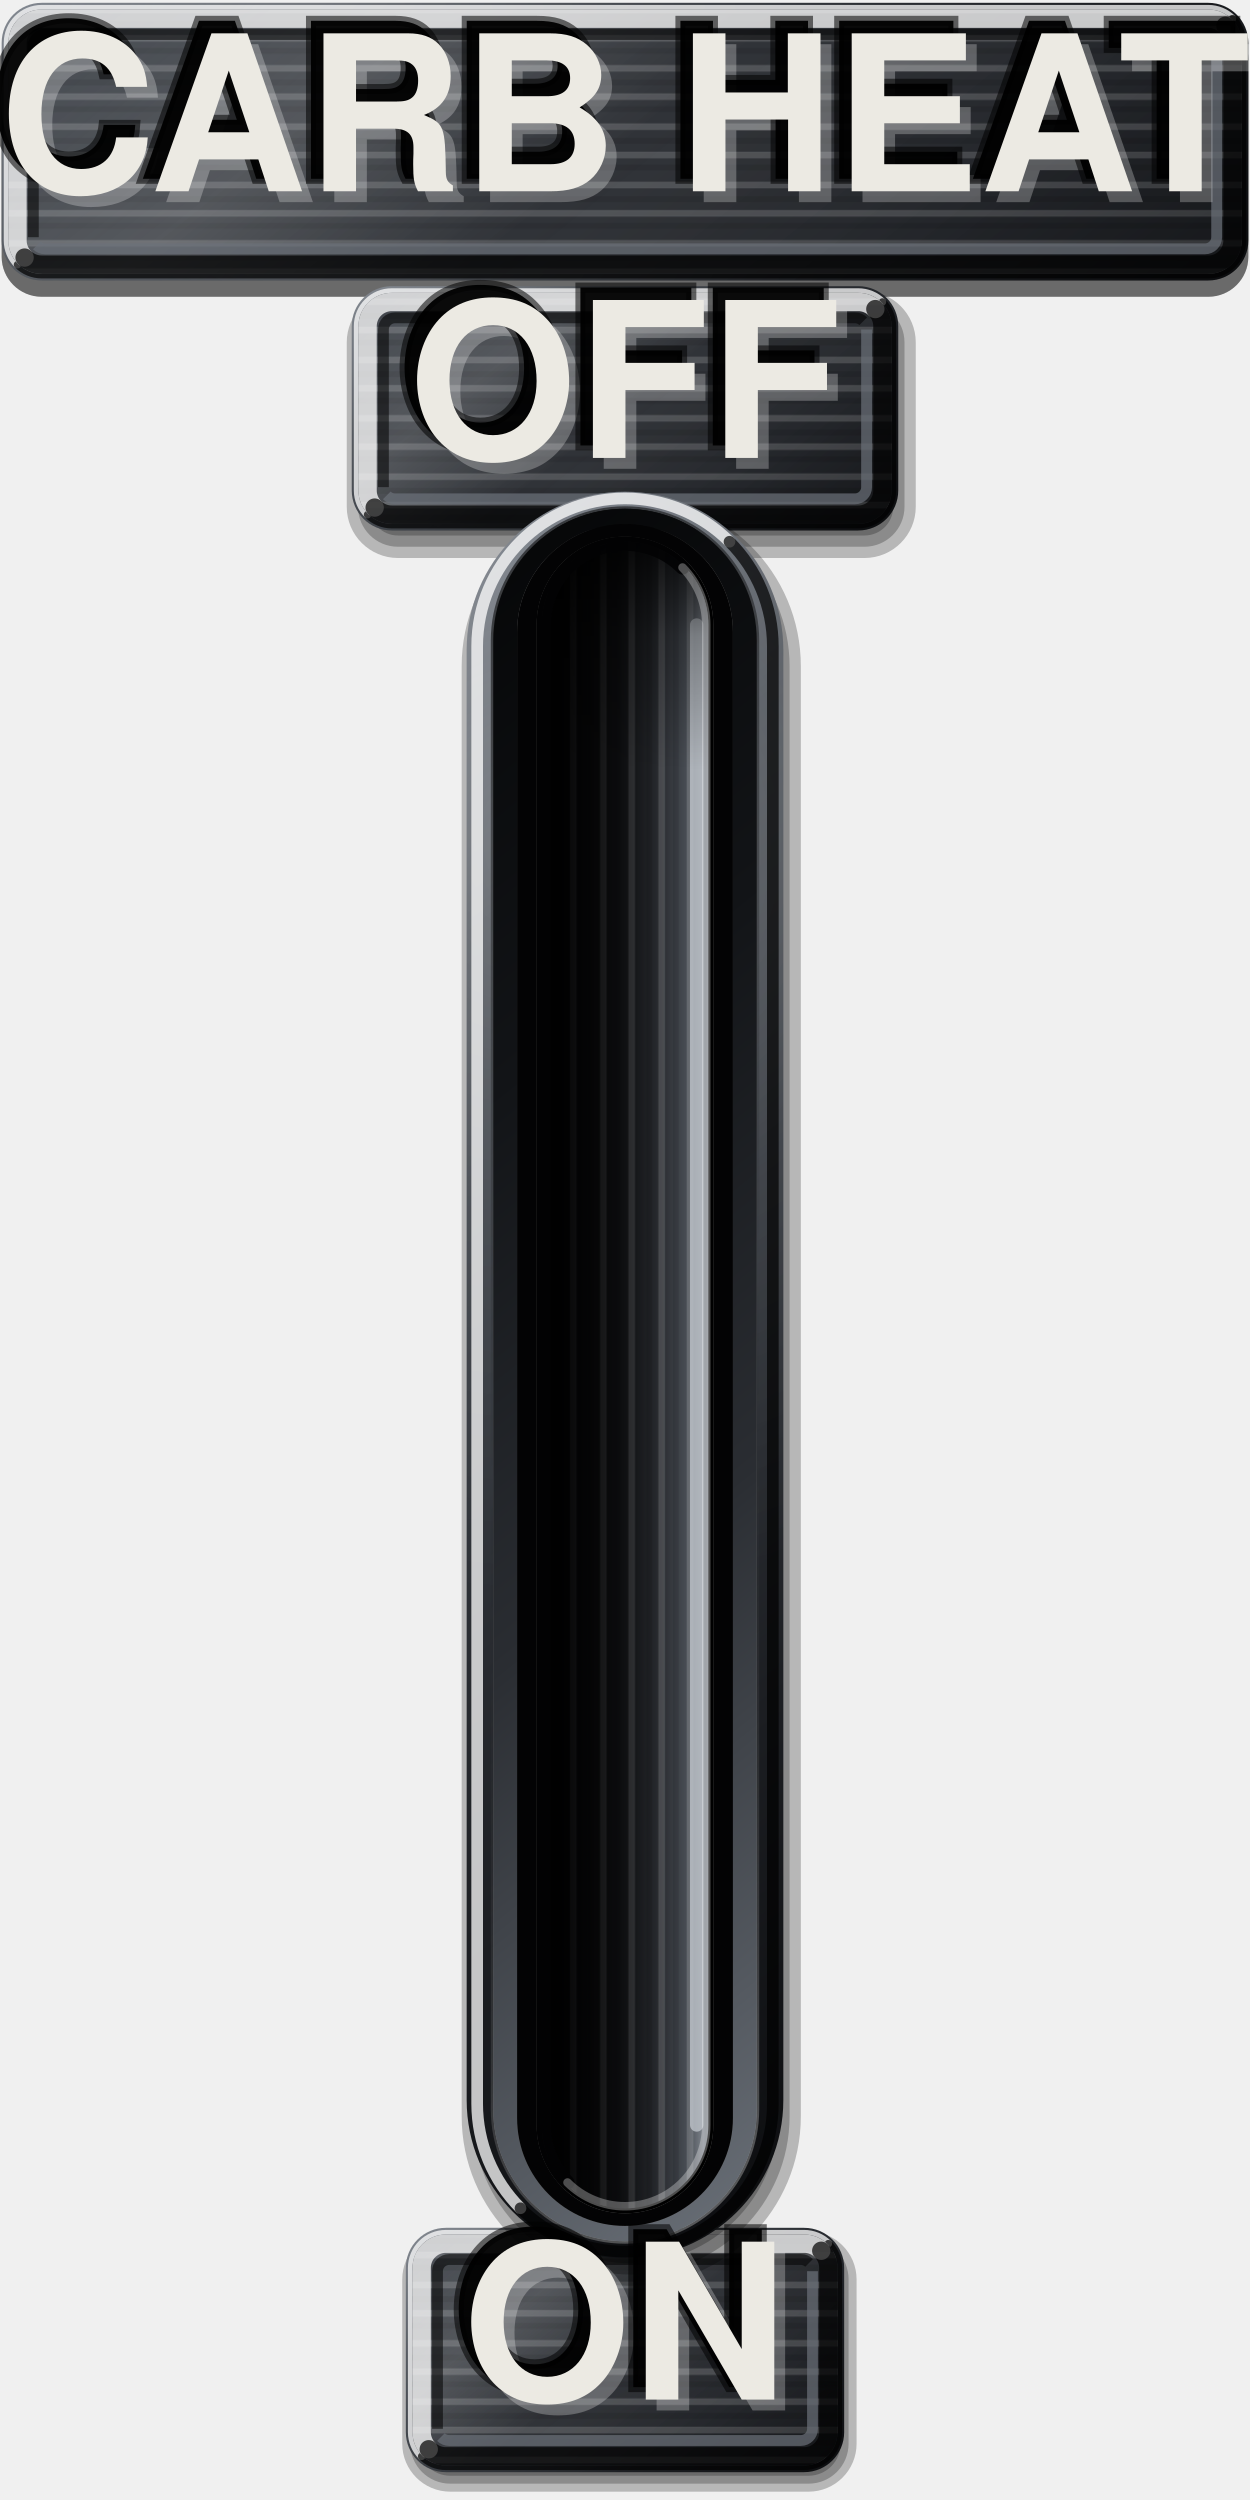
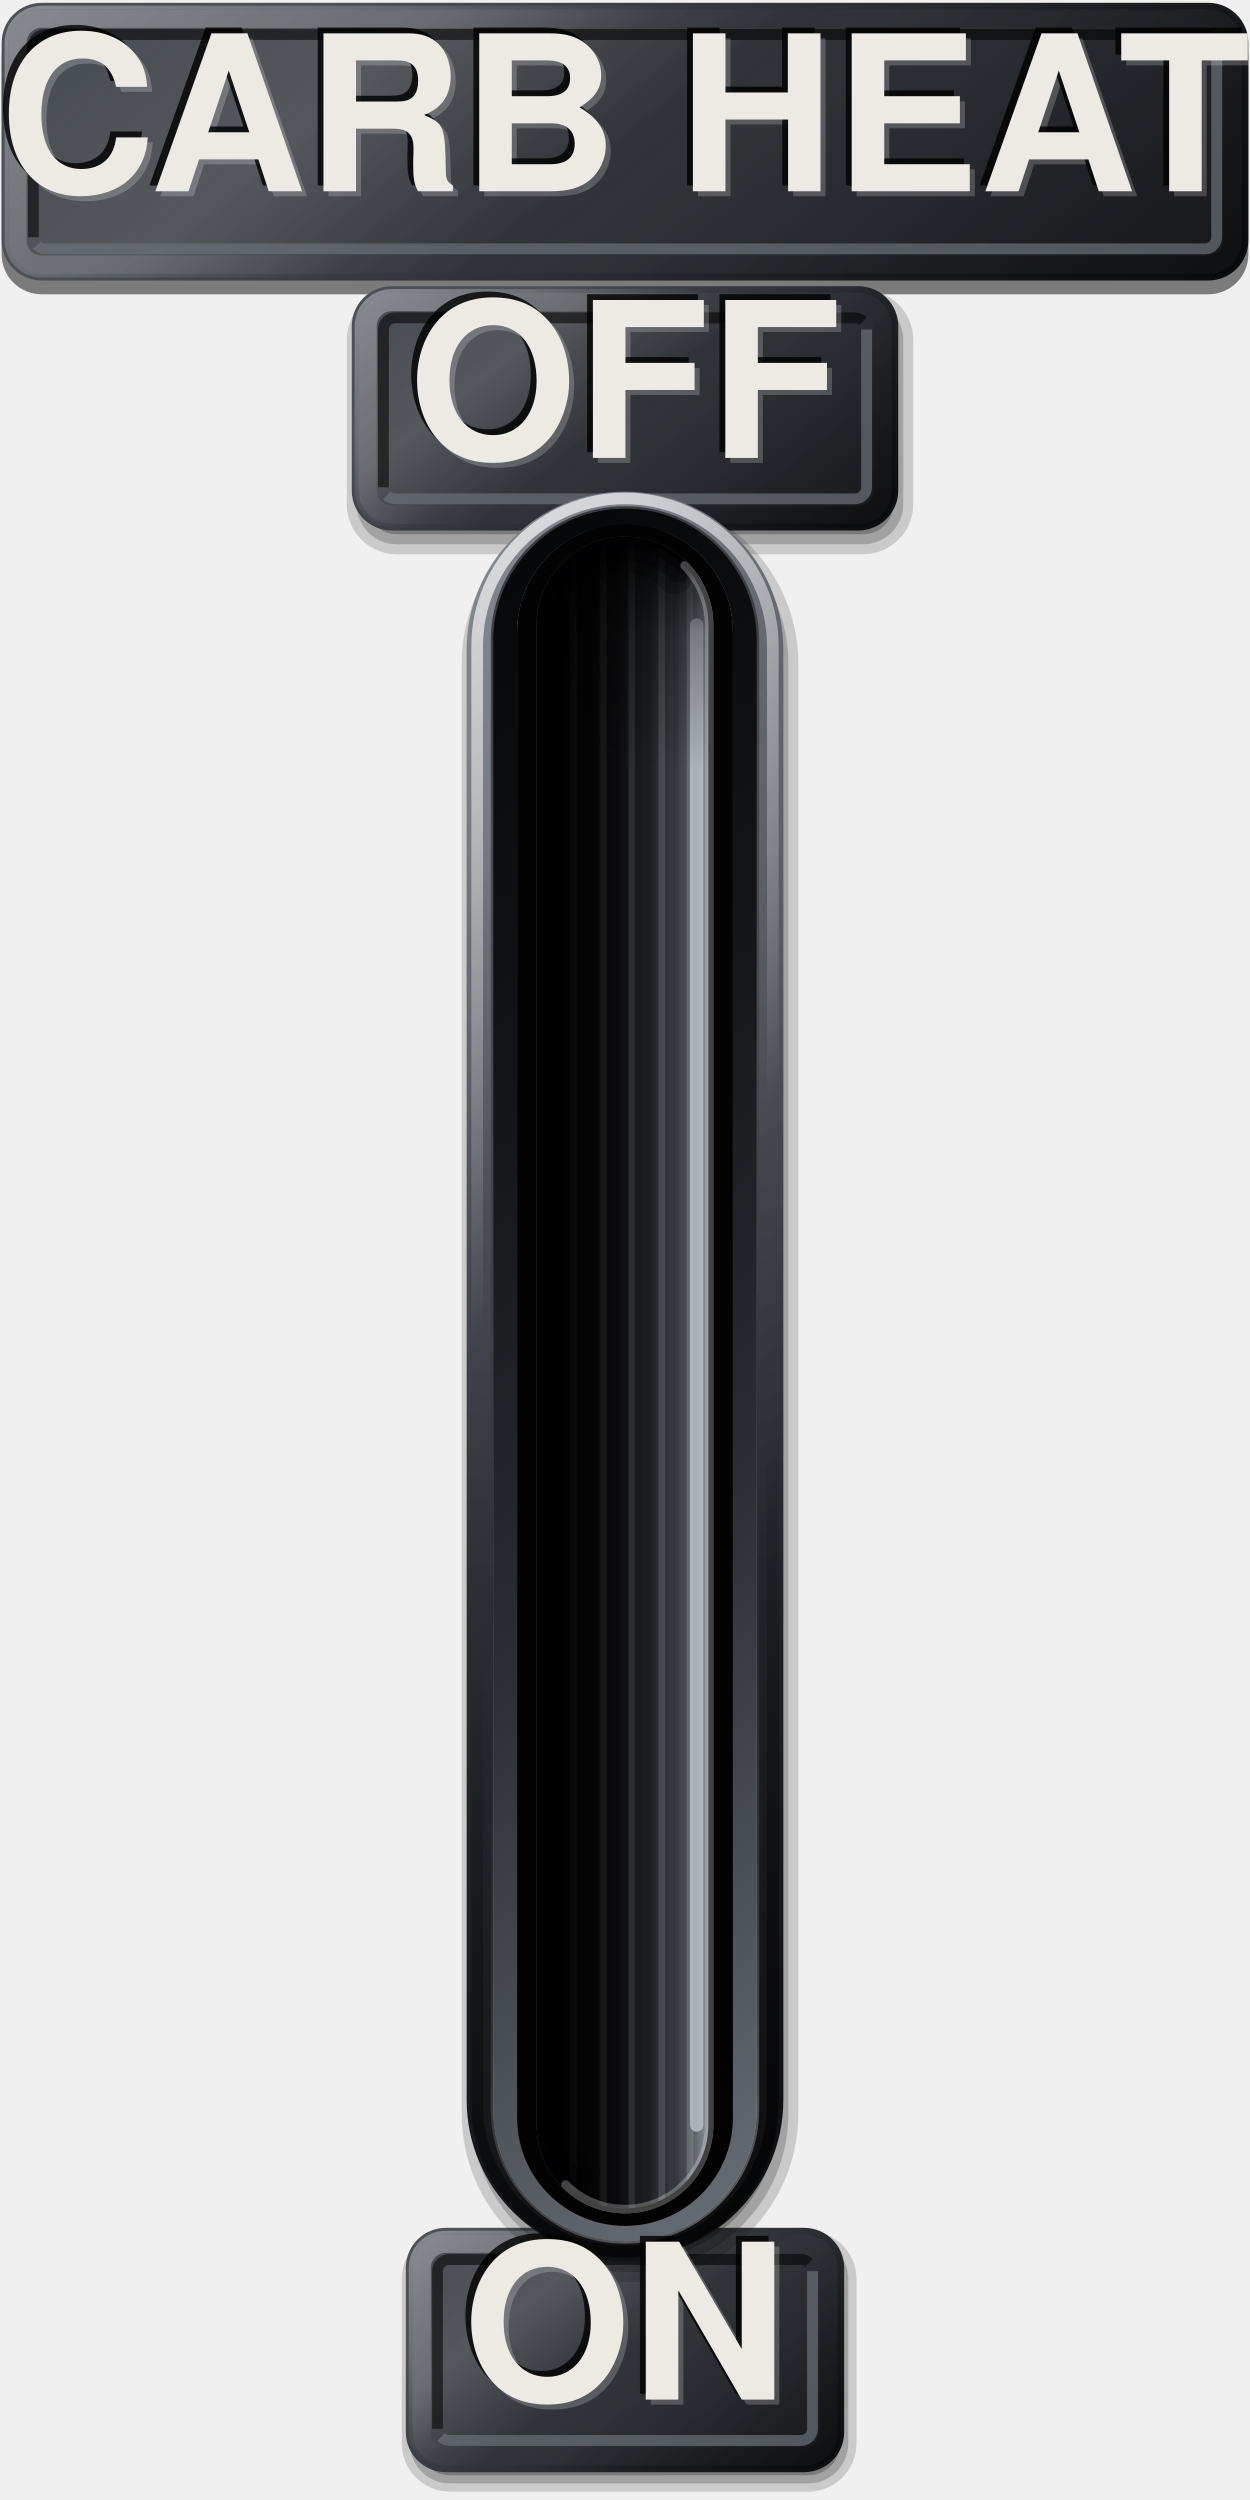
<svg xmlns="http://www.w3.org/2000/svg" viewBox="0 0 150 300" width="150" height="300">
  <defs>
    <linearGradient id="rg1" gradientUnits="userSpaceOnUse" x1="37.68" y1="-29.65" x2="112.32" y2="63.65">
-       <stop offset="0" stop-color="#7C828B" />
-       <stop offset="0.22" stop-color="#4C5158" />
-       <stop offset="0.45" stop-color="#34383E" />
-       <stop offset="0.72" stop-color="#1C1E22" />
-       <stop offset="1" stop-color="#0B0C0E" />
-     </linearGradient>
-     <radialGradient id="sn2" gradientUnits="userSpaceOnUse" cx="39.1" cy="7" r="65.01">
-       <stop offset="0" stop-color="#FFFFFF" stop-opacity="0.22" />
-       <stop offset="0.5" stop-color="#FFFFFF" stop-opacity="0.07" />
-       <stop offset="1" stop-color="#FFFFFF" stop-opacity="0" />
-     </radialGradient>
+       <stop offset="0.22" stop-color="#4C5158" />
+       <stop offset="0.45" stop-color="#34383E" />
+       <stop offset="0.72" stop-color="#1C1E22" />
+       <stop offset="1" stop-color="#0B0C0E" />
+     </linearGradient>
+     <linearGradient id="cm2" gradientUnits="userSpaceOnUse" x1="38.3" y1="-28.88" x2="111.7" y2="62.88">
+       <stop offset="0" stop-color="#FFFFFF" stop-opacity="0.34" />
+       <stop offset="0.42" stop-color="#FFFFFF" stop-opacity="0" />
+       <stop offset="0.58" stop-color="#000000" stop-opacity="0" />
+       <stop offset="1" stop-color="#000000" stop-opacity="0.32" />
+     </linearGradient>
    <linearGradient id="lp3" gradientUnits="userSpaceOnUse" x1="38.39" y1="-28.77" x2="111.61" y2="62.77">
      <stop offset="0" stop-color="#3E434A" />
      <stop offset="0.45" stop-color="#2E3136" />
      <stop offset="1" stop-color="#1C1E22" />
    </linearGradient>
-     <pattern id="bp" width="300" height="7" patternUnits="userSpaceOnUse">
-       <path d="M0 1.2H300M0 4.6H300" stroke="#FFFFFF" stroke-opacity=".16" stroke-width=".8" />
-       <path d="M0 2.9H300M0 6.1H300" stroke="#000000" stroke-opacity=".1" stroke-width=".7" />
-     </pattern>
    <linearGradient id="sh4" gradientUnits="userSpaceOnUse" x1="38.39" y1="-28.77" x2="111.61" y2="62.77">
      <stop offset="0" stop-color="#FFFFFF" stop-opacity="0.04" />
      <stop offset="0.28" stop-color="#FFFFFF" stop-opacity="0.16" />
      <stop offset="0.5" stop-color="#FFFFFF" stop-opacity="0.02" />
      <stop offset="0.8" stop-color="#000" stop-opacity="0.06" />
      <stop offset="1" stop-color="#000" stop-opacity="0.22" />
    </linearGradient>
-     <linearGradient id="rg5" gradientUnits="userSpaceOnUse" x1="55.05" y1="24.07" x2="94.95" y2="73.93">
-       <stop offset="0" stop-color="#7C828B" />
-       <stop offset="0.22" stop-color="#4C5158" />
-       <stop offset="0.45" stop-color="#34383E" />
-       <stop offset="0.72" stop-color="#1C1E22" />
-       <stop offset="1" stop-color="#0B0C0E" />
-     </linearGradient>
-     <radialGradient id="sn6" gradientUnits="userSpaceOnUse" cx="59.26" cy="40.2" r="31.44">
-       <stop offset="0" stop-color="#FFFFFF" stop-opacity="0.22" />
-       <stop offset="0.5" stop-color="#FFFFFF" stop-opacity="0.07" />
-       <stop offset="1" stop-color="#FFFFFF" stop-opacity="0" />
-     </radialGradient>
-     <linearGradient id="lp7" gradientUnits="userSpaceOnUse" x1="55.76" y1="24.94" x2="94.24" y2="73.06">
+     <linearGradient id="cm5" gradientUnits="userSpaceOnUse" x1="39.35" y1="-27.56" x2="110.65" y2="61.56">
+       <stop offset="0" stop-color="#FFFFFF" stop-opacity="0.34" />
+       <stop offset="0.42" stop-color="#FFFFFF" stop-opacity="0" />
+       <stop offset="0.58" stop-color="#000000" stop-opacity="0" />
+       <stop offset="1" stop-color="#000000" stop-opacity="0.32" />
+     </linearGradient>
+     <linearGradient id="rg6" gradientUnits="userSpaceOnUse" x1="55.05" y1="24.07" x2="94.95" y2="73.93">
+       <stop offset="0.22" stop-color="#4C5158" />
+       <stop offset="0.45" stop-color="#34383E" />
+       <stop offset="0.72" stop-color="#1C1E22" />
+       <stop offset="1" stop-color="#0B0C0E" />
+     </linearGradient>
+     <linearGradient id="cm7" gradientUnits="userSpaceOnUse" x1="55.67" y1="24.83" x2="94.33" y2="73.17">
+       <stop offset="0" stop-color="#FFFFFF" stop-opacity="0.34" />
+       <stop offset="0.42" stop-color="#FFFFFF" stop-opacity="0" />
+       <stop offset="0.58" stop-color="#000000" stop-opacity="0" />
+       <stop offset="1" stop-color="#000000" stop-opacity="0.32" />
+     </linearGradient>
+     <linearGradient id="lp8" gradientUnits="userSpaceOnUse" x1="55.76" y1="24.94" x2="94.24" y2="73.06">
      <stop offset="0" stop-color="#3E434A" />
      <stop offset="0.45" stop-color="#2E3136" />
      <stop offset="1" stop-color="#1C1E22" />
    </linearGradient>
-     <linearGradient id="sh8" gradientUnits="userSpaceOnUse" x1="55.76" y1="24.94" x2="94.24" y2="73.06">
+     <linearGradient id="sh9" gradientUnits="userSpaceOnUse" x1="55.76" y1="24.94" x2="94.24" y2="73.06">
      <stop offset="0" stop-color="#FFFFFF" stop-opacity="0.04" />
      <stop offset="0.28" stop-color="#FFFFFF" stop-opacity="0.16" />
      <stop offset="0.5" stop-color="#FFFFFF" stop-opacity="0.02" />
      <stop offset="0.8" stop-color="#000" stop-opacity="0.06" />
      <stop offset="1" stop-color="#000" stop-opacity="0.22" />
    </linearGradient>
-     <linearGradient id="rg9" gradientUnits="userSpaceOnUse" x1="57.59" y1="260.23" x2="92.41" y2="303.77">
-       <stop offset="0" stop-color="#7C828B" />
-       <stop offset="0.22" stop-color="#4C5158" />
-       <stop offset="0.45" stop-color="#34383E" />
-       <stop offset="0.72" stop-color="#1C1E22" />
-       <stop offset="1" stop-color="#0B0C0E" />
-     </linearGradient>
-     <radialGradient id="sn10" gradientUnits="userSpaceOnUse" cx="62.38" cy="273.2" r="26.38">
-       <stop offset="0" stop-color="#FFFFFF" stop-opacity="0.22" />
-       <stop offset="0.5" stop-color="#FFFFFF" stop-opacity="0.07" />
-       <stop offset="1" stop-color="#FFFFFF" stop-opacity="0" />
-     </radialGradient>
-     <linearGradient id="lp11" gradientUnits="userSpaceOnUse" x1="58.29" y1="261.11" x2="91.71" y2="302.89">
+     <linearGradient id="cm10" gradientUnits="userSpaceOnUse" x1="56.72" y1="26.15" x2="93.28" y2="71.85">
+       <stop offset="0" stop-color="#FFFFFF" stop-opacity="0.34" />
+       <stop offset="0.42" stop-color="#FFFFFF" stop-opacity="0" />
+       <stop offset="0.58" stop-color="#000000" stop-opacity="0" />
+       <stop offset="1" stop-color="#000000" stop-opacity="0.32" />
+     </linearGradient>
+     <linearGradient id="rg11" gradientUnits="userSpaceOnUse" x1="57.59" y1="260.23" x2="92.41" y2="303.77">
+       <stop offset="0.22" stop-color="#4C5158" />
+       <stop offset="0.45" stop-color="#34383E" />
+       <stop offset="0.72" stop-color="#1C1E22" />
+       <stop offset="1" stop-color="#0B0C0E" />
+     </linearGradient>
+     <linearGradient id="cm12" gradientUnits="userSpaceOnUse" x1="58.2" y1="261" x2="91.8" y2="303">
+       <stop offset="0" stop-color="#FFFFFF" stop-opacity="0.34" />
+       <stop offset="0.42" stop-color="#FFFFFF" stop-opacity="0" />
+       <stop offset="0.58" stop-color="#000000" stop-opacity="0" />
+       <stop offset="1" stop-color="#000000" stop-opacity="0.32" />
+     </linearGradient>
+     <linearGradient id="lp13" gradientUnits="userSpaceOnUse" x1="58.29" y1="261.11" x2="91.71" y2="302.89">
      <stop offset="0" stop-color="#3E434A" />
      <stop offset="0.45" stop-color="#2E3136" />
      <stop offset="1" stop-color="#1C1E22" />
    </linearGradient>
-     <linearGradient id="sh12" gradientUnits="userSpaceOnUse" x1="58.29" y1="261.11" x2="91.71" y2="302.89">
+     <linearGradient id="sh14" gradientUnits="userSpaceOnUse" x1="58.29" y1="261.11" x2="91.71" y2="302.89">
      <stop offset="0" stop-color="#FFFFFF" stop-opacity="0.04" />
      <stop offset="0.28" stop-color="#FFFFFF" stop-opacity="0.16" />
      <stop offset="0.5" stop-color="#FFFFFF" stop-opacity="0.02" />
      <stop offset="0.8" stop-color="#000" stop-opacity="0.06" />
      <stop offset="1" stop-color="#000" stop-opacity="0.22" />
    </linearGradient>
-     <linearGradient id="rg13" gradientUnits="userSpaceOnUse" x1="15.88" y1="91.1" x2="134.12" y2="238.9">
+     <linearGradient id="cm15" gradientUnits="userSpaceOnUse" x1="59.25" y1="262.32" x2="90.75" y2="301.68">
+       <stop offset="0" stop-color="#FFFFFF" stop-opacity="0.34" />
+       <stop offset="0.42" stop-color="#FFFFFF" stop-opacity="0" />
+       <stop offset="0.58" stop-color="#000000" stop-opacity="0" />
+       <stop offset="1" stop-color="#000000" stop-opacity="0.32" />
+     </linearGradient>
+     <linearGradient id="rg16" gradientUnits="userSpaceOnUse" x1="15.88" y1="91.1" x2="134.12" y2="238.9">
      <stop offset="0" stop-color="#7C828B" />
      <stop offset="0.22" stop-color="#4C5158" />
      <stop offset="0.45" stop-color="#34383E" />
      <stop offset="0.72" stop-color="#1C1E22" />
      <stop offset="1" stop-color="#0B0C0E" />
    </linearGradient>
-     <radialGradient id="sn14" gradientUnits="userSpaceOnUse" cx="65.88" cy="101.4" r="90.28">
+     <radialGradient id="sn17" gradientUnits="userSpaceOnUse" cx="65.88" cy="101.4" r="90.28">
      <stop offset="0" stop-color="#FFFFFF" stop-opacity="0.22" />
      <stop offset="0.5" stop-color="#FFFFFF" stop-opacity="0.07" />
      <stop offset="1" stop-color="#FFFFFF" stop-opacity="0" />
    </radialGradient>
-     <linearGradient id="le15" gradientUnits="userSpaceOnUse" x1="18.12" y1="93.91" x2="131.88" y2="236.09">
+     <linearGradient id="cm18" gradientUnits="userSpaceOnUse" x1="16.76" y1="92.21" x2="133.24" y2="237.79">
+       <stop offset="0" stop-color="#FFFFFF" stop-opacity="0.75" />
+       <stop offset="0.42" stop-color="#FFFFFF" stop-opacity="0" />
+       <stop offset="0.58" stop-color="#000000" stop-opacity="0" />
+       <stop offset="1" stop-color="#000000" stop-opacity="0.7" />
+     </linearGradient>
+     <linearGradient id="le19" gradientUnits="userSpaceOnUse" x1="18.12" y1="93.91" x2="131.88" y2="236.09">
      <stop offset="0" stop-color="#000000" stop-opacity="0.6" />
      <stop offset="0.5" stop-color="#000000" stop-opacity="0" />
      <stop offset="1" stop-color="#FFFFFF" stop-opacity="0.35" />
    </linearGradient>
-     <linearGradient id="lp16" gradientUnits="userSpaceOnUse" x1="131.88" y1="236.09" x2="18.12" y2="93.91">
+     <linearGradient id="lp20" gradientUnits="userSpaceOnUse" x1="131.88" y1="236.09" x2="18.12" y2="93.91">
      <stop offset="0" stop-color="#6A7078" />
      <stop offset="0.4" stop-color="#2A2D32" />
      <stop offset="0.7" stop-color="#121417" />
      <stop offset="1" stop-color="#050607" />
    </linearGradient>
    <linearGradient id="fl" x1="0" y1="0" x2="1" y2="0">
      <stop offset="0" stop-color="#030304" />
      <stop offset="0.45" stop-color="#141518" />
      <stop offset="0.72" stop-color="#2E3136" />
      <stop offset="0.88" stop-color="#4E535A" />
      <stop offset="1" stop-color="#8E949C" />
    </linearGradient>
    <pattern id="bv" width="300" height="7" patternUnits="userSpaceOnUse" patternTransform="rotate(90)">
      <path d="M0 1.2H300M0 4.6H300" stroke="#FFFFFF" stroke-opacity=".16" stroke-width=".8" />
      <path d="M0 2.9H300M0 6.1H300" stroke="#000000" stroke-opacity=".1" stroke-width=".7" />
    </pattern>
    <linearGradient id="sx" x1="0" y1="0" x2="1" y2="0">
      <stop offset="0" stop-color="#000" stop-opacity="0.95" />
      <stop offset="0.35" stop-color="#000" stop-opacity="0.6" />
      <stop offset="0.7" stop-color="#000" stop-opacity="0.1" />
      <stop offset="1" stop-color="#000" stop-opacity="0" />
    </linearGradient>
    <linearGradient id="sy" x1="0" y1="0" x2="0" y2="1">
      <stop offset="0" stop-color="#000" stop-opacity="0.85" />
      <stop offset="0.06" stop-color="#000" stop-opacity="0.3" />
      <stop offset="0.14" stop-color="#000" stop-opacity="0" />
    </linearGradient>
  </defs>
-   <path d="M5 2.29H145A4.8 4.8 0 0 1 149.8 7.09V30.81A4.8 4.8 0 0 1 145 35.61H5A4.8 4.8 0 0 1 0.2 30.81V7.09A4.8 4.8 0 0 1 5 2.29Z" fill="#000000" fill-opacity="0.24" />
-   <path d="M5 2.29H145A4.8 4.8 0 0 1 149.8 7.09V30.81A4.8 4.8 0 0 1 145 35.61H5A4.8 4.8 0 0 1 0.2 30.81V7.09A4.8 4.8 0 0 1 5 2.29Z" fill="#000000" fill-opacity="0.24" />
-   <path d="M5 2.29H145A4.8 4.8 0 0 1 149.8 7.09V30.81A4.8 4.8 0 0 1 145 35.61H5A4.8 4.8 0 0 1 0.2 30.81V7.09A4.8 4.8 0 0 1 5 2.29Z" fill="#000000" fill-opacity="0.24" />
+   <path d="M5 1.99H145A4.8 4.8 0 0 1 149.8 6.79V30.51A4.8 4.8 0 0 1 145 35.31H5A4.8 4.8 0 0 1 0.2 30.51V6.79A4.8 4.8 0 0 1 5 1.99Z" fill="#000000" fill-opacity="0.16" />
+   <path d="M5 1.99H145A4.8 4.8 0 0 1 149.8 6.79V30.51A4.8 4.8 0 0 1 145 35.31H5A4.8 4.8 0 0 1 0.2 30.51V6.79A4.8 4.8 0 0 1 5 1.99Z" fill="#000000" fill-opacity="0.2" />
+   <path d="M5 1.99H145A4.8 4.8 0 0 1 149.8 6.79V30.51A4.8 4.8 0 0 1 145 35.31H5A4.8 4.8 0 0 1 0.2 30.51V6.79A4.8 4.8 0 0 1 5 1.99Z" fill="#000000" fill-opacity="0.24" />
  <path d="M5 0.34H145A4.8 4.8 0 0 1 149.8 5.14V28.86A4.8 4.8 0 0 1 145 33.66H5A4.8 4.8 0 0 1 0.2 28.86V5.14A4.8 4.8 0 0 1 5 0.34ZM5 2.34H145A2.8 2.8 0 0 1 147.8 5.14V28.86A2.8 2.8 0 0 1 145 31.66H5A2.8 2.8 0 0 1 2.2 28.86V5.14A2.8 2.8 0 0 1 5 2.34Z" fill="url(#rg1)" fill-rule="evenodd" />
-   <path d="M5 0.34H145A4.8 4.8 0 0 1 149.8 5.14V28.86A4.8 4.8 0 0 1 145 33.66H5A4.8 4.8 0 0 1 0.2 28.86V5.14A4.8 4.8 0 0 1 5 0.34ZM5 2.34H145A2.8 2.8 0 0 1 147.8 5.14V28.86A2.8 2.8 0 0 1 145 31.66H5A2.8 2.8 0 0 1 2.2 28.86V5.14A2.8 2.8 0 0 1 5 2.34Z" fill="url(#sn2)" fill-rule="evenodd" />
-   <path d="M2.1 31.76A4.1 4.1 0 0 1 0.9 28.86V5.14A4.1 4.1 0 0 1 5 1.04H145A4.1 4.1 0 0 1 147.9 2.24" fill="none" stroke="#FFFFFF" stroke-opacity="0.75" stroke-width="0.9" stroke-linecap="round" />
-   <path d="M147.9 2.24A4.1 4.1 0 0 1 149.1 5.14V28.86A4.1 4.1 0 0 1 145 32.96H5A4.1 4.1 0 0 1 2.1 31.76" fill="none" stroke="#000000" stroke-opacity="0.7" stroke-width="0.9" stroke-linecap="round" />
+   <path d="M5 1.04H145A4.1 4.1 0 0 1 149.1 5.14V28.86A4.1 4.1 0 0 1 145 32.96H5A4.1 4.1 0 0 1 0.9 28.86V5.14A4.1 4.1 0 0 1 5 1.04Z" fill="none" stroke="url(#cm2)" stroke-width="0.7" />
  <path d="M5 1.14H145A4 4 0 0 1 149 5.14V28.86A4 4 0 0 1 145 32.86H5A4 4 0 0 1 1 28.86V5.14A4 4 0 0 1 5 1.14Z" fill="url(#lp3)" />
-   <path d="M5 1.14H145A4 4 0 0 1 149 5.14V28.86A4 4 0 0 1 145 32.86H5A4 4 0 0 1 1 28.86V5.14A4 4 0 0 1 5 1.14Z" fill="url(#bp)" />
  <path d="M5 1.14H145A4 4 0 0 1 149 5.14V28.86A4 4 0 0 1 145 32.86H5A4 4 0 0 1 1 28.86V5.14A4 4 0 0 1 5 1.14Z" fill="url(#sh4)" />
-   <path d="M2.95 30.91A2.9 2.9 0 0 1 2.1 28.86V5.14A2.9 2.9 0 0 1 5 2.24H145A2.9 2.9 0 0 1 147.05 3.09" fill="none" stroke="#FFFFFF" stroke-opacity="0.75" stroke-width="2.2" stroke-linecap="round" />
-   <path d="M147.05 3.09A2.9 2.9 0 0 1 147.9 5.14V28.86A2.9 2.9 0 0 1 145 31.76H5A2.9 2.9 0 0 1 2.95 30.91" fill="none" stroke="#000000" stroke-opacity="0.7" stroke-width="2.2" stroke-linecap="round" />
+   <path d="M5 2.24H145A2.9 2.9 0 0 1 147.9 5.14V28.86A2.9 2.9 0 0 1 145 31.76H5A2.9 2.9 0 0 1 2.1 28.86V5.14A2.9 2.9 0 0 1 5 2.24Z" fill="none" stroke="url(#cm5)" stroke-width="2.2" />
  <path d="M4 28.46V5.54A1.4 1.4 0 0 1 5.4 4.14H144.6A1.4 1.4 0 0 1 145.59 4.55" fill="none" stroke="#000" stroke-opacity="0.55" stroke-width="1.3" />
  <path d="M146 5.54V28.46A1.4 1.4 0 0 1 144.6 29.86H5.4A1.4 1.4 0 0 1 4.41 29.45" fill="none" stroke="#6B717A" stroke-opacity="0.7" stroke-width="1.3" />
-   <path d="M47.76 34.94H103.74A6.15 6.15 0 0 1 109.89 41.09V60.81A6.15 6.15 0 0 1 103.74 66.96H47.76A6.15 6.15 0 0 1 41.61 60.81V41.09A6.15 6.15 0 0 1 47.76 34.94Z" fill="#000000" fill-opacity="0.24" />
-   <path d="M47.76 36.29H103.74A4.8 4.8 0 0 1 108.54 41.09V60.81A4.8 4.8 0 0 1 103.74 65.61H47.76A4.8 4.8 0 0 1 42.96 60.81V41.09A4.8 4.8 0 0 1 47.76 36.29Z" fill="#000000" fill-opacity="0.24" />
-   <path d="M47.76 37.64H103.74A3.45 3.45 0 0 1 107.19 41.09V60.81A3.45 3.45 0 0 1 103.74 64.26H47.76A3.45 3.45 0 0 1 44.31 60.81V41.09A3.45 3.45 0 0 1 47.76 37.64Z" fill="#000000" fill-opacity="0.24" />
-   <path d="M47.01 34.34H102.99A4.8 4.8 0 0 1 107.79 39.14V58.86A4.8 4.8 0 0 1 102.99 63.66H47.01A4.8 4.8 0 0 1 42.21 58.86V39.14A4.8 4.8 0 0 1 47.01 34.34ZM47.01 36.34H102.99A2.8 2.8 0 0 1 105.79 39.14V58.86A2.8 2.8 0 0 1 102.99 61.66H47.01A2.8 2.8 0 0 1 44.21 58.86V39.14A2.8 2.8 0 0 1 47.01 36.34Z" fill="url(#rg5)" fill-rule="evenodd" />
-   <path d="M47.01 34.34H102.99A4.8 4.8 0 0 1 107.79 39.14V58.86A4.8 4.8 0 0 1 102.99 63.66H47.01A4.8 4.8 0 0 1 42.21 58.86V39.14A4.8 4.8 0 0 1 47.01 34.34ZM47.01 36.34H102.99A2.8 2.8 0 0 1 105.79 39.14V58.86A2.8 2.8 0 0 1 102.99 61.66H47.01A2.8 2.8 0 0 1 44.21 58.86V39.14A2.8 2.8 0 0 1 47.01 36.34Z" fill="url(#sn6)" fill-rule="evenodd" />
-   <path d="M44.11 61.76A4.1 4.1 0 0 1 42.91 58.86V39.14A4.1 4.1 0 0 1 47.01 35.04H102.99A4.1 4.1 0 0 1 105.89 36.24" fill="none" stroke="#FFFFFF" stroke-opacity="0.75" stroke-width="0.9" stroke-linecap="round" />
-   <path d="M105.89 36.24A4.1 4.1 0 0 1 107.09 39.14V58.86A4.1 4.1 0 0 1 102.99 62.96H47.01A4.1 4.1 0 0 1 44.11 61.76" fill="none" stroke="#000000" stroke-opacity="0.7" stroke-width="0.9" stroke-linecap="round" />
-   <path d="M47.01 35.14H102.99A4 4 0 0 1 106.99 39.14V58.86A4 4 0 0 1 102.99 62.86H47.01A4 4 0 0 1 43.01 58.86V39.14A4 4 0 0 1 47.01 35.14Z" fill="url(#lp7)" />
-   <path d="M47.01 35.14H102.99A4 4 0 0 1 106.99 39.14V58.86A4 4 0 0 1 102.99 62.86H47.01A4 4 0 0 1 43.01 58.86V39.14A4 4 0 0 1 47.01 35.14Z" fill="url(#bp)" />
-   <path d="M47.01 35.14H102.99A4 4 0 0 1 106.99 39.14V58.86A4 4 0 0 1 102.99 62.86H47.01A4 4 0 0 1 43.01 58.86V39.14A4 4 0 0 1 47.01 35.14Z" fill="url(#sh8)" />
-   <path d="M44.96 60.91A2.9 2.9 0 0 1 44.11 58.86V39.14A2.9 2.9 0 0 1 47.01 36.24H102.99A2.9 2.9 0 0 1 105.04 37.09" fill="none" stroke="#FFFFFF" stroke-opacity="0.75" stroke-width="2.2" stroke-linecap="round" />
-   <path d="M105.04 37.09A2.9 2.9 0 0 1 105.89 39.14V58.86A2.9 2.9 0 0 1 102.99 61.76H47.01A2.9 2.9 0 0 1 44.96 60.91" fill="none" stroke="#000000" stroke-opacity="0.7" stroke-width="2.2" stroke-linecap="round" />
+   <path d="M47.61 34.79H103.59A6 6 0 0 1 109.59 40.79V60.51A6 6 0 0 1 103.59 66.51H47.61A6 6 0 0 1 41.61 60.51V40.79A6 6 0 0 1 47.61 34.79Z" fill="#000000" fill-opacity="0.16" />
+   <path d="M47.61 35.99H103.59A4.8 4.8 0 0 1 108.39 40.79V60.51A4.8 4.8 0 0 1 103.59 65.31H47.61A4.8 4.8 0 0 1 42.81 60.51V40.79A4.8 4.8 0 0 1 47.61 35.99Z" fill="#000000" fill-opacity="0.2" />
+   <path d="M47.61 37.19H103.59A3.6 3.6 0 0 1 107.19 40.79V60.51A3.6 3.6 0 0 1 103.59 64.11H47.61A3.6 3.6 0 0 1 44.01 60.51V40.79A3.6 3.6 0 0 1 47.61 37.19Z" fill="#000000" fill-opacity="0.24" />
+   <path d="M47.01 34.34H102.99A4.8 4.8 0 0 1 107.79 39.14V58.86A4.8 4.8 0 0 1 102.99 63.66H47.01A4.8 4.8 0 0 1 42.21 58.86V39.14A4.8 4.8 0 0 1 47.01 34.34ZM47.01 36.34H102.99A2.8 2.8 0 0 1 105.79 39.14V58.86A2.8 2.8 0 0 1 102.99 61.66H47.01A2.8 2.8 0 0 1 44.21 58.86V39.14A2.8 2.8 0 0 1 47.01 36.34Z" fill="url(#rg6)" fill-rule="evenodd" />
+   <path d="M47.01 35.04H102.99A4.1 4.1 0 0 1 107.09 39.14V58.86A4.1 4.1 0 0 1 102.99 62.96H47.01A4.1 4.1 0 0 1 42.91 58.86V39.14A4.1 4.1 0 0 1 47.01 35.04Z" fill="none" stroke="url(#cm7)" stroke-width="0.7" />
+   <path d="M47.01 35.14H102.99A4 4 0 0 1 106.99 39.14V58.86A4 4 0 0 1 102.99 62.86H47.01A4 4 0 0 1 43.01 58.86V39.14A4 4 0 0 1 47.01 35.14Z" fill="url(#lp8)" />
+   <path d="M47.01 35.14H102.99A4 4 0 0 1 106.99 39.14V58.86A4 4 0 0 1 102.99 62.86H47.01A4 4 0 0 1 43.01 58.86V39.14A4 4 0 0 1 47.01 35.14Z" fill="url(#sh9)" />
+   <path d="M47.01 36.24H102.99A2.9 2.9 0 0 1 105.89 39.14V58.86A2.9 2.9 0 0 1 102.99 61.76H47.01A2.9 2.9 0 0 1 44.11 58.86V39.14A2.9 2.9 0 0 1 47.01 36.24Z" fill="none" stroke="url(#cm10)" stroke-width="2.2" />
  <path d="M46.01 58.46V39.54A1.4 1.4 0 0 1 47.41 38.14H102.59A1.4 1.4 0 0 1 103.59 38.55" fill="none" stroke="#000" stroke-opacity="0.55" stroke-width="1.3" />
  <path d="M103.99 39.54V58.46A1.4 1.4 0 0 1 102.59 59.86H47.41A1.4 1.4 0 0 1 46.41 59.45" fill="none" stroke="#6B717A" stroke-opacity="0.7" stroke-width="1.3" />
-   <path d="M54.03 267.77H97.03A5.76 5.76 0 0 1 102.79 273.52V293.24A5.76 5.76 0 0 1 97.03 299H54.03A5.76 5.76 0 0 1 48.27 293.24V273.52A5.76 5.76 0 0 1 54.03 267.77Z" fill="#000000" fill-opacity="0.24" />
-   <path d="M54.03 268.72H97.03A4.8 4.8 0 0 1 101.83 273.52V293.24A4.8 4.8 0 0 1 97.03 298.04H54.03A4.8 4.8 0 0 1 49.23 293.24V273.52A4.8 4.8 0 0 1 54.03 268.72Z" fill="#000000" fill-opacity="0.24" />
-   <path d="M54.03 269.68H97.03A3.84 3.84 0 0 1 100.87 273.52V293.24A3.84 3.84 0 0 1 97.03 297.09H54.03A3.84 3.84 0 0 1 50.19 293.24V273.52A3.84 3.84 0 0 1 54.03 269.68Z" fill="#000000" fill-opacity="0.24" />
-   <path d="M53.5 267.34H96.5A4.8 4.8 0 0 1 101.3 272.14V291.86A4.8 4.8 0 0 1 96.5 296.66H53.5A4.8 4.8 0 0 1 48.7 291.86V272.14A4.8 4.8 0 0 1 53.5 267.34ZM53.5 269.34H96.5A2.8 2.8 0 0 1 99.3 272.14V291.86A2.8 2.8 0 0 1 96.5 294.66H53.5A2.8 2.8 0 0 1 50.7 291.86V272.14A2.8 2.8 0 0 1 53.5 269.34Z" fill="url(#rg9)" fill-rule="evenodd" />
-   <path d="M53.5 267.34H96.5A4.8 4.8 0 0 1 101.3 272.14V291.86A4.8 4.8 0 0 1 96.5 296.66H53.5A4.8 4.8 0 0 1 48.7 291.86V272.14A4.8 4.8 0 0 1 53.5 267.34ZM53.5 269.34H96.5A2.8 2.8 0 0 1 99.3 272.14V291.86A2.8 2.8 0 0 1 96.5 294.66H53.5A2.8 2.8 0 0 1 50.7 291.86V272.14A2.8 2.8 0 0 1 53.5 269.34Z" fill="url(#sn10)" fill-rule="evenodd" />
-   <path d="M50.6 294.76A4.1 4.1 0 0 1 49.4 291.86V272.14A4.1 4.1 0 0 1 53.5 268.04H96.5A4.1 4.1 0 0 1 99.4 269.24" fill="none" stroke="#FFFFFF" stroke-opacity="0.75" stroke-width="0.9" stroke-linecap="round" />
-   <path d="M99.4 269.24A4.1 4.1 0 0 1 100.6 272.14V291.86A4.1 4.1 0 0 1 96.5 295.96H53.5A4.1 4.1 0 0 1 50.6 294.76" fill="none" stroke="#000000" stroke-opacity="0.7" stroke-width="0.9" stroke-linecap="round" />
-   <path d="M53.5 268.14H96.5A4 4 0 0 1 100.5 272.14V291.86A4 4 0 0 1 96.5 295.86H53.5A4 4 0 0 1 49.5 291.86V272.14A4 4 0 0 1 53.5 268.14Z" fill="url(#lp11)" />
-   <path d="M53.5 268.14H96.5A4 4 0 0 1 100.5 272.14V291.86A4 4 0 0 1 96.5 295.86H53.5A4 4 0 0 1 49.5 291.86V272.14A4 4 0 0 1 53.5 268.14Z" fill="url(#bp)" />
-   <path d="M53.5 268.14H96.5A4 4 0 0 1 100.5 272.14V291.86A4 4 0 0 1 96.5 295.86H53.5A4 4 0 0 1 49.5 291.86V272.14A4 4 0 0 1 53.5 268.14Z" fill="url(#sh12)" />
-   <path d="M51.45 293.91A2.9 2.9 0 0 1 50.6 291.86V272.14A2.9 2.9 0 0 1 53.5 269.24H96.5A2.9 2.9 0 0 1 98.55 270.09" fill="none" stroke="#FFFFFF" stroke-opacity="0.75" stroke-width="2.2" stroke-linecap="round" />
-   <path d="M98.55 270.09A2.9 2.9 0 0 1 99.4 272.14V291.86A2.9 2.9 0 0 1 96.5 294.76H53.5A2.9 2.9 0 0 1 51.45 293.91" fill="none" stroke="#000000" stroke-opacity="0.7" stroke-width="2.2" stroke-linecap="round" />
+   <path d="M53.99 267.71H96.99A5.79 5.79 0 0 1 102.78 273.49V293.21A5.79 5.79 0 0 1 96.99 299H53.99A5.79 5.79 0 0 1 48.21 293.21V273.49A5.79 5.79 0 0 1 53.99 267.71Z" fill="#000000" fill-opacity="0.16" />
+   <path d="M53.99 268.69H96.99A4.8 4.8 0 0 1 101.79 273.49V293.21A4.8 4.8 0 0 1 96.99 298.01H53.99A4.8 4.8 0 0 1 49.19 293.21V273.49A4.8 4.8 0 0 1 53.99 268.69Z" fill="#000000" fill-opacity="0.2" />
+   <path d="M53.99 269.68H96.99A3.81 3.81 0 0 1 100.81 273.49V293.21A3.81 3.81 0 0 1 96.99 297.03H53.99A3.81 3.81 0 0 1 50.18 293.21V273.49A3.81 3.81 0 0 1 53.99 269.68Z" fill="#000000" fill-opacity="0.24" />
+   <path d="M53.5 267.34H96.5A4.8 4.8 0 0 1 101.3 272.14V291.86A4.8 4.8 0 0 1 96.5 296.66H53.5A4.8 4.8 0 0 1 48.7 291.86V272.14A4.8 4.8 0 0 1 53.5 267.34ZM53.5 269.34H96.5A2.8 2.8 0 0 1 99.3 272.14V291.86A2.8 2.8 0 0 1 96.5 294.66H53.5A2.8 2.8 0 0 1 50.7 291.86V272.14A2.8 2.8 0 0 1 53.5 269.34Z" fill="url(#rg11)" fill-rule="evenodd" />
+   <path d="M53.5 268.04H96.5A4.1 4.1 0 0 1 100.6 272.14V291.86A4.1 4.1 0 0 1 96.5 295.96H53.5A4.1 4.1 0 0 1 49.4 291.86V272.14A4.1 4.1 0 0 1 53.5 268.04Z" fill="none" stroke="url(#cm12)" stroke-width="0.7" />
+   <path d="M53.5 268.14H96.5A4 4 0 0 1 100.5 272.14V291.86A4 4 0 0 1 96.5 295.86H53.5A4 4 0 0 1 49.5 291.86V272.14A4 4 0 0 1 53.5 268.14Z" fill="url(#lp13)" />
+   <path d="M53.5 268.14H96.5A4 4 0 0 1 100.5 272.14V291.86A4 4 0 0 1 96.5 295.86H53.5A4 4 0 0 1 49.5 291.86V272.14A4 4 0 0 1 53.5 268.14Z" fill="url(#sh14)" />
+   <path d="M53.5 269.24H96.5A2.9 2.9 0 0 1 99.4 272.14V291.86A2.9 2.9 0 0 1 96.5 294.76H53.5A2.9 2.9 0 0 1 50.6 291.86V272.14A2.9 2.9 0 0 1 53.5 269.24Z" fill="none" stroke="url(#cm15)" stroke-width="2.2" />
  <path d="M52.5 291.46V272.54A1.4 1.4 0 0 1 53.9 271.14H96.1A1.4 1.4 0 0 1 97.09 271.55" fill="none" stroke="#000" stroke-opacity="0.55" stroke-width="1.3" />
  <path d="M97.5 272.54V291.46A1.4 1.4 0 0 1 96.1 292.86H53.9A1.4 1.4 0 0 1 52.91 292.45" fill="none" stroke="#6B717A" stroke-opacity="0.7" stroke-width="1.3" />
-   <path d="M75.75 59.6H75.75A20.35 20.35 0 0 1 96.1 79.95V253.95A20.35 20.35 0 0 1 75.75 274.3H75.75A20.35 20.35 0 0 1 55.4 253.95V79.95A20.35 20.35 0 0 1 75.75 59.6Z" fill="#000000" fill-opacity="0.24" />
-   <path d="M75.75 60.95H75.75A19 19 0 0 1 94.75 79.95V253.95A19 19 0 0 1 75.75 272.95H75.75A19 19 0 0 1 56.75 253.95V79.95A19 19 0 0 1 75.75 60.95Z" fill="#000000" fill-opacity="0.24" />
-   <path d="M75.75 62.3H75.75A17.65 17.65 0 0 1 93.4 79.95V253.95A17.65 17.65 0 0 1 75.75 271.6H75.75A17.65 17.65 0 0 1 58.1 253.95V79.95A17.65 17.65 0 0 1 75.75 62.3Z" fill="#000000" fill-opacity="0.24" />
-   <path d="M75 59H75A19 19 0 0 1 94 78V252A19 19 0 0 1 75 271H75A19 19 0 0 1 56 252V78A19 19 0 0 1 75 59ZM75 61.05H75A15.81 15.81 0 0 1 90.81 76.86V253.14A15.81 15.81 0 0 1 75 268.95H75A15.81 15.81 0 0 1 59.19 253.14V76.86A15.81 15.81 0 0 1 75 61.05Z" fill="url(#rg13)" fill-rule="evenodd" />
-   <path d="M75 59H75A19 19 0 0 1 94 78V252A19 19 0 0 1 75 271H75A19 19 0 0 1 56 252V78A19 19 0 0 1 75 59ZM75 61.05H75A15.81 15.81 0 0 1 90.81 76.86V253.14A15.81 15.81 0 0 1 75 268.95H75A15.81 15.81 0 0 1 59.19 253.14V76.86A15.81 15.81 0 0 1 75 61.05Z" fill="url(#sn14)" fill-rule="evenodd" />
-   <path d="M62.46 264.99A17.74 17.74 0 0 1 57.26 252.45V77.55A17.74 17.74 0 0 1 75 59.81H75A17.74 17.74 0 0 1 87.54 65.01" fill="none" stroke="#FFFFFF" stroke-opacity="0.75" stroke-width="1.4" stroke-linecap="round" />
-   <path d="M87.54 65.01A17.74 17.74 0 0 1 92.74 77.55V252.45A17.74 17.74 0 0 1 75 270.19H75A17.74 17.74 0 0 1 62.46 264.99" fill="none" stroke="#000000" stroke-opacity="0.7" stroke-width="1.4" stroke-linecap="round" />
-   <path d="M75 61.05H75A15.81 15.81 0 0 1 90.81 76.86V253.14A15.81 15.81 0 0 1 75 268.95H75A15.81 15.81 0 0 1 59.19 253.14V76.86A15.81 15.81 0 0 1 75 61.05Z" fill="none" stroke="url(#le15)" stroke-width="0.59" />
-   <path d="M75 61.05H75A15.81 15.81 0 0 1 90.81 76.86V253.14A15.81 15.81 0 0 1 75 268.95H75A15.81 15.81 0 0 1 59.19 253.14V76.86A15.81 15.81 0 0 1 75 61.05ZM75 62.89H75A12.95 12.95 0 0 1 87.95 75.84V254.16A12.95 12.95 0 0 1 75 267.11H75A12.95 12.95 0 0 1 62.05 254.16V75.84A12.95 12.95 0 0 1 75 62.89Z" fill="url(#lp16)" fill-rule="evenodd" />
+   <path d="M75.6 59.45H75.6A20.2 20.2 0 0 1 95.8 79.65V253.65A20.2 20.2 0 0 1 75.6 273.85H75.6A20.2 20.2 0 0 1 55.4 253.65V79.65A20.2 20.2 0 0 1 75.6 59.45Z" fill="#000000" fill-opacity="0.16" />
+   <path d="M75.6 60.65H75.6A19 19 0 0 1 94.6 79.65V253.65A19 19 0 0 1 75.6 272.65H75.6A19 19 0 0 1 56.6 253.65V79.65A19 19 0 0 1 75.6 60.65Z" fill="#000000" fill-opacity="0.2" />
+   <path d="M75.6 61.85H75.6A17.8 17.8 0 0 1 93.4 79.65V253.65A17.8 17.8 0 0 1 75.6 271.45H75.6A17.8 17.8 0 0 1 57.8 253.65V79.65A17.8 17.8 0 0 1 75.6 61.85Z" fill="#000000" fill-opacity="0.24" />
+   <path d="M75 59H75A19 19 0 0 1 94 78V252A19 19 0 0 1 75 271H75A19 19 0 0 1 56 252V78A19 19 0 0 1 75 59ZM75 61.05H75A15.81 15.81 0 0 1 90.81 76.86V253.14A15.81 15.81 0 0 1 75 268.95H75A15.81 15.81 0 0 1 59.19 253.14V76.86A15.81 15.81 0 0 1 75 61.05Z" fill="url(#rg16)" fill-rule="evenodd" />
+   <path d="M75 59H75A19 19 0 0 1 94 78V252A19 19 0 0 1 75 271H75A19 19 0 0 1 56 252V78A19 19 0 0 1 75 59ZM75 61.05H75A15.81 15.81 0 0 1 90.81 76.86V253.14A15.81 15.81 0 0 1 75 268.95H75A15.81 15.81 0 0 1 59.19 253.14V76.86A15.81 15.81 0 0 1 75 61.05Z" fill="url(#sn17)" fill-rule="evenodd" />
+   <path d="M75 59.81H75A17.74 17.74 0 0 1 92.74 77.55V252.45A17.74 17.74 0 0 1 75 270.19H75A17.74 17.74 0 0 1 57.26 252.45V77.55A17.74 17.74 0 0 1 75 59.81Z" fill="none" stroke="url(#cm18)" stroke-width="1.4" />
+   <path d="M75 61.05H75A15.81 15.81 0 0 1 90.81 76.86V253.14A15.81 15.81 0 0 1 75 268.95H75A15.81 15.81 0 0 1 59.19 253.14V76.86A15.81 15.81 0 0 1 75 61.05Z" fill="none" stroke="url(#le19)" stroke-width="0.59" />
+   <path d="M75 61.05H75A15.81 15.81 0 0 1 90.81 76.86V253.14A15.81 15.81 0 0 1 75 268.95H75A15.81 15.81 0 0 1 59.19 253.14V76.86A15.81 15.81 0 0 1 75 61.05ZM75 62.89H75A12.95 12.95 0 0 1 87.95 75.84V254.16A12.95 12.95 0 0 1 75 267.11H75A12.95 12.95 0 0 1 62.05 254.16V75.84A12.95 12.95 0 0 1 75 62.89Z" fill="url(#lp20)" fill-rule="evenodd" />
  <path d="M75 62.89H75A12.95 12.95 0 0 1 87.95 75.84V254.16A12.95 12.95 0 0 1 75 267.11H75A12.95 12.95 0 0 1 62.05 254.16V75.84A12.95 12.95 0 0 1 75 62.89ZM75 64.4H75A10.6 10.6 0 0 1 85.6 75V255A10.6 10.6 0 0 1 75 265.6H75A10.6 10.6 0 0 1 64.4 255V75A10.6 10.6 0 0 1 75 64.4Z" fill="#030304" fill-rule="evenodd" />
  <path d="M75 64.4H75A10.6 10.6 0 0 1 85.6 75V255A10.6 10.6 0 0 1 75 265.6H75A10.6 10.6 0 0 1 64.4 255V75A10.6 10.6 0 0 1 75 64.4Z" fill="#000" />
  <path d="M75 65H75A10 10 0 0 1 85 75V255A10 10 0 0 1 75 265H75A10 10 0 0 1 65 255V75A10 10 0 0 1 75 65Z" fill="url(#fl)" />
  <path d="M75 65H75A10 10 0 0 1 85 75V255A10 10 0 0 1 75 265H75A10 10 0 0 1 65 255V75A10 10 0 0 1 75 65Z" fill="url(#bv)" />
  <path d="M75 65H75A10 10 0 0 1 85 75V255A10 10 0 0 1 75 265H75A10 10 0 0 1 65 255V75A10 10 0 0 1 75 65Z" fill="url(#sx)" />
  <path d="M83.6 75V255" stroke="#C3C8CE" stroke-opacity="0.75" stroke-width="1.6" stroke-linecap="round" />
  <path d="M75 65H75A10 10 0 0 1 85 75V255A10 10 0 0 1 75 265H75A10 10 0 0 1 65 255V75A10 10 0 0 1 75 65Z" fill="url(#sy)" />
-   <text data-decor="" x="76.3" y="18.3" font-size="26" font-family="Helvetica, Arial, sans-serif" font-weight="bold" text-anchor="middle" dominant-baseline="central" textLength="132" lengthAdjust="spacingAndGlyphs" fill="#FFFFFF" fill-opacity="0.26">CARB HEAT</text>
-   <text data-decor="" x="73.5" y="15.5" font-size="26" font-family="Helvetica, Arial, sans-serif" font-weight="bold" text-anchor="middle" dominant-baseline="central" textLength="132" lengthAdjust="spacingAndGlyphs" fill="#000" fill-opacity="0.95" stroke="#000" stroke-opacity="0.55" stroke-width="1.2">CARB HEAT</text>
+   <text data-decor="" x="75.6" y="17.6" font-size="26" font-family="Helvetica, Arial, sans-serif" font-weight="bold" text-anchor="middle" dominant-baseline="central" textLength="132" lengthAdjust="spacingAndGlyphs" fill="#FFFFFF" fill-opacity="0.2">CARB HEAT</text>
+   <text data-decor="" x="74.3" y="16.3" font-size="26" font-family="Helvetica, Arial, sans-serif" font-weight="bold" text-anchor="middle" dominant-baseline="central" textLength="132" lengthAdjust="spacingAndGlyphs" fill="#000" fill-opacity="0.8">CARB HEAT</text>
  <text x="75" y="17" font-size="26" font-family="Helvetica, Arial, sans-serif" font-weight="bold" fill="#ECEAE3" text-anchor="middle" dominant-baseline="central" textLength="132" lengthAdjust="spacingAndGlyphs">CARB HEAT</text>
-   <text data-decor="" x="76.3" y="50.3" font-size="26" font-family="Helvetica, Arial, sans-serif" font-weight="bold" text-anchor="middle" dominant-baseline="central" fill="#FFFFFF" fill-opacity="0.26">OFF</text>
-   <text data-decor="" x="73.5" y="47.5" font-size="26" font-family="Helvetica, Arial, sans-serif" font-weight="bold" text-anchor="middle" dominant-baseline="central" fill="#000" fill-opacity="0.95" stroke="#000" stroke-opacity="0.55" stroke-width="1.2">OFF</text>
+   <text data-decor="" x="75.6" y="49.6" font-size="26" font-family="Helvetica, Arial, sans-serif" font-weight="bold" text-anchor="middle" dominant-baseline="central" fill="#FFFFFF" fill-opacity="0.2">OFF</text>
+   <text data-decor="" x="74.3" y="48.3" font-size="26" font-family="Helvetica, Arial, sans-serif" font-weight="bold" text-anchor="middle" dominant-baseline="central" fill="#000" fill-opacity="0.8">OFF</text>
  <text x="75" y="49" font-size="26" font-family="Helvetica, Arial, sans-serif" font-weight="bold" fill="#ECEAE3" text-anchor="middle" dominant-baseline="central">OFF</text>
-   <text data-decor="" x="76.3" y="283.3" font-size="26" font-family="Helvetica, Arial, sans-serif" font-weight="bold" text-anchor="middle" dominant-baseline="central" fill="#FFFFFF" fill-opacity="0.26">ON</text>
-   <text data-decor="" x="73.5" y="280.5" font-size="26" font-family="Helvetica, Arial, sans-serif" font-weight="bold" text-anchor="middle" dominant-baseline="central" fill="#000" fill-opacity="0.95" stroke="#000" stroke-opacity="0.55" stroke-width="1.2">ON</text>
+   <text data-decor="" x="75.6" y="282.6" font-size="26" font-family="Helvetica, Arial, sans-serif" font-weight="bold" text-anchor="middle" dominant-baseline="central" fill="#FFFFFF" fill-opacity="0.2">ON</text>
+   <text data-decor="" x="74.3" y="281.3" font-size="26" font-family="Helvetica, Arial, sans-serif" font-weight="bold" text-anchor="middle" dominant-baseline="central" fill="#000" fill-opacity="0.8">ON</text>
  <text x="75" y="282" font-size="26" font-family="Helvetica, Arial, sans-serif" font-weight="bold" fill="#ECEAE3" text-anchor="middle" dominant-baseline="central">ON</text>
-   <path d="M68.1 261.9A9.75 9.75 0 0 1 65.25 255V75A9.75 9.75 0 0 1 75 65.25H75A9.75 9.75 0 0 1 81.9 68.1" fill="none" stroke="#030304" stroke-opacity="0.9" stroke-width="1.7" stroke-linecap="round" />
-   <path d="M81.9 68.1A9.75 9.75 0 0 1 84.75 75V255A9.75 9.75 0 0 1 75 264.75H75A9.75 9.75 0 0 1 68.1 261.9" fill="none" stroke="#FFFFFF" stroke-opacity="0.3" stroke-width="1.02" stroke-linecap="round" />
+   <path d="M69.06 260.94A8.4 8.4 0 0 1 66.6 255V75A8.4 8.4 0 0 1 75 66.6H75A8.4 8.4 0 0 1 80.94 69.06" fill="none" stroke="#030304" stroke-opacity="0.22" stroke-width="4.41" stroke-linecap="round" />
+   <path d="M68.52 261.48A9.16 9.16 0 0 1 65.84 255V75A9.16 9.16 0 0 1 75 65.84H75A9.16 9.16 0 0 1 81.48 68.52" fill="none" stroke="#030304" stroke-opacity="0.3" stroke-width="2.88" stroke-linecap="round" />
+   <path d="M68.04 261.96A9.84 9.84 0 0 1 65.16 255V75A9.84 9.84 0 0 1 75 65.16H75A9.84 9.84 0 0 1 81.96 68.04" fill="none" stroke="#030304" stroke-opacity="0.55" stroke-width="1.53" stroke-linecap="round" />
+   <path d="M82.14 67.86A10.09 10.09 0 0 1 85.09 75V255A10.09 10.09 0 0 1 75 265.09H75A10.09 10.09 0 0 1 67.86 262.14" fill="none" stroke="#FFFFFF" stroke-opacity="0.26" stroke-width="1.02" stroke-linecap="round" />
</svg>
